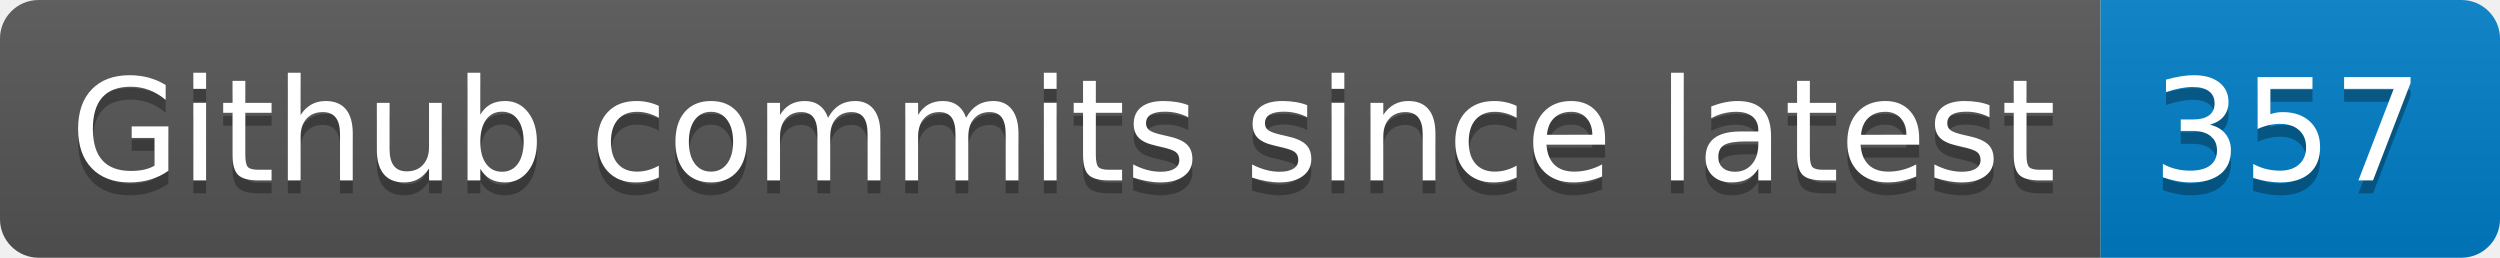
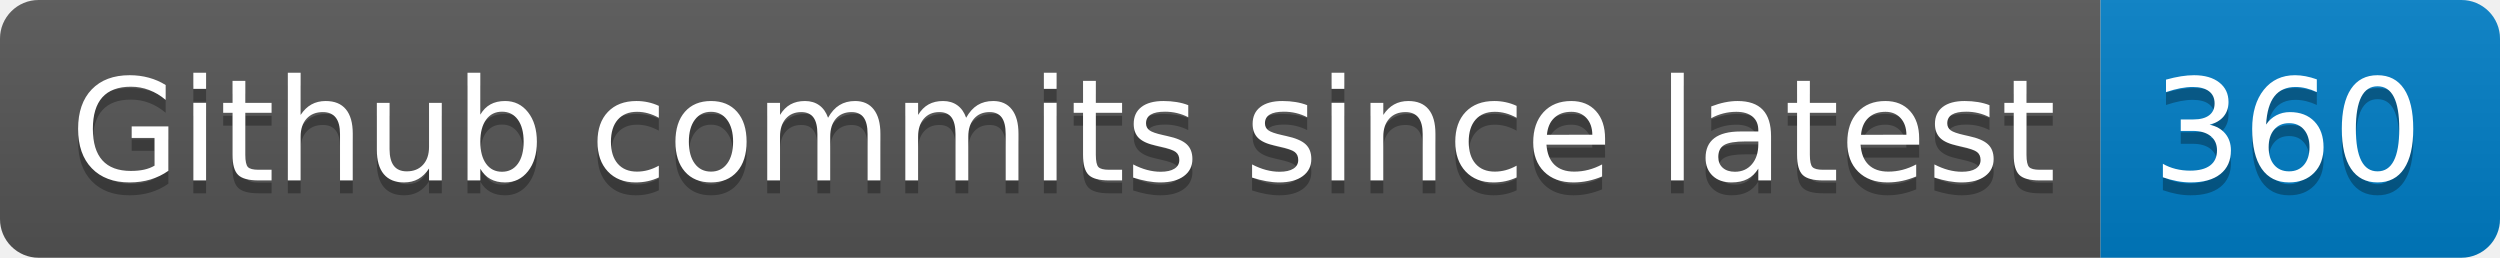
- <svg xmlns="http://www.w3.org/2000/svg" width="194" height="20" role="img" aria-label="Github commits since latest: 357">
+ <svg xmlns="http://www.w3.org/2000/svg" width="194" height="20" role="img" aria-label="Github commits since latest: 360">
  <linearGradient id="s" x2="0" y2="100%">
    <stop offset="0" stop-color="#bbb" stop-opacity=".1" />
    <stop offset="1" stop-opacity=".1" />
  </linearGradient>
  <clipPath id="r">
    <rect width="194" height="20" rx="3" fill="#fff" />
  </clipPath>
  <g clip-path="url(#r)">
    <rect width="163" height="20" fill="#555" />
    <rect x="163" width="31" height="20" fill="#007ec6" />
    <rect width="194" height="20" fill="url(#s)" />
  </g>
  <g fill="#fff" text-anchor="middle" font-family="Verdana,Geneva,DejaVu Sans,sans-serif" text-rendering="geometricPrecision" font-size="110">
    <text aria-hidden="true" x="825" y="150" fill="#010101" fill-opacity=".3" transform="scale(.1)" textLength="1530">Github commits since latest</text>
    <text x="825" y="140" transform="scale(.1)" fill="#fff" textLength="1530">Github commits since latest</text>
-     <text aria-hidden="true" x="1775" y="150" fill="#010101" fill-opacity=".3" transform="scale(.1)" textLength="210">357</text>
-     <text x="1775" y="140" transform="scale(.1)" fill="#fff" textLength="210">357</text>
+     <text aria-hidden="true" x="1775" y="150" fill="#010101" fill-opacity=".3" transform="scale(.1)" textLength="210">360</text>
+     <text x="1775" y="140" transform="scale(.1)" fill="#fff" textLength="210">360</text>
  </g>
</svg>
